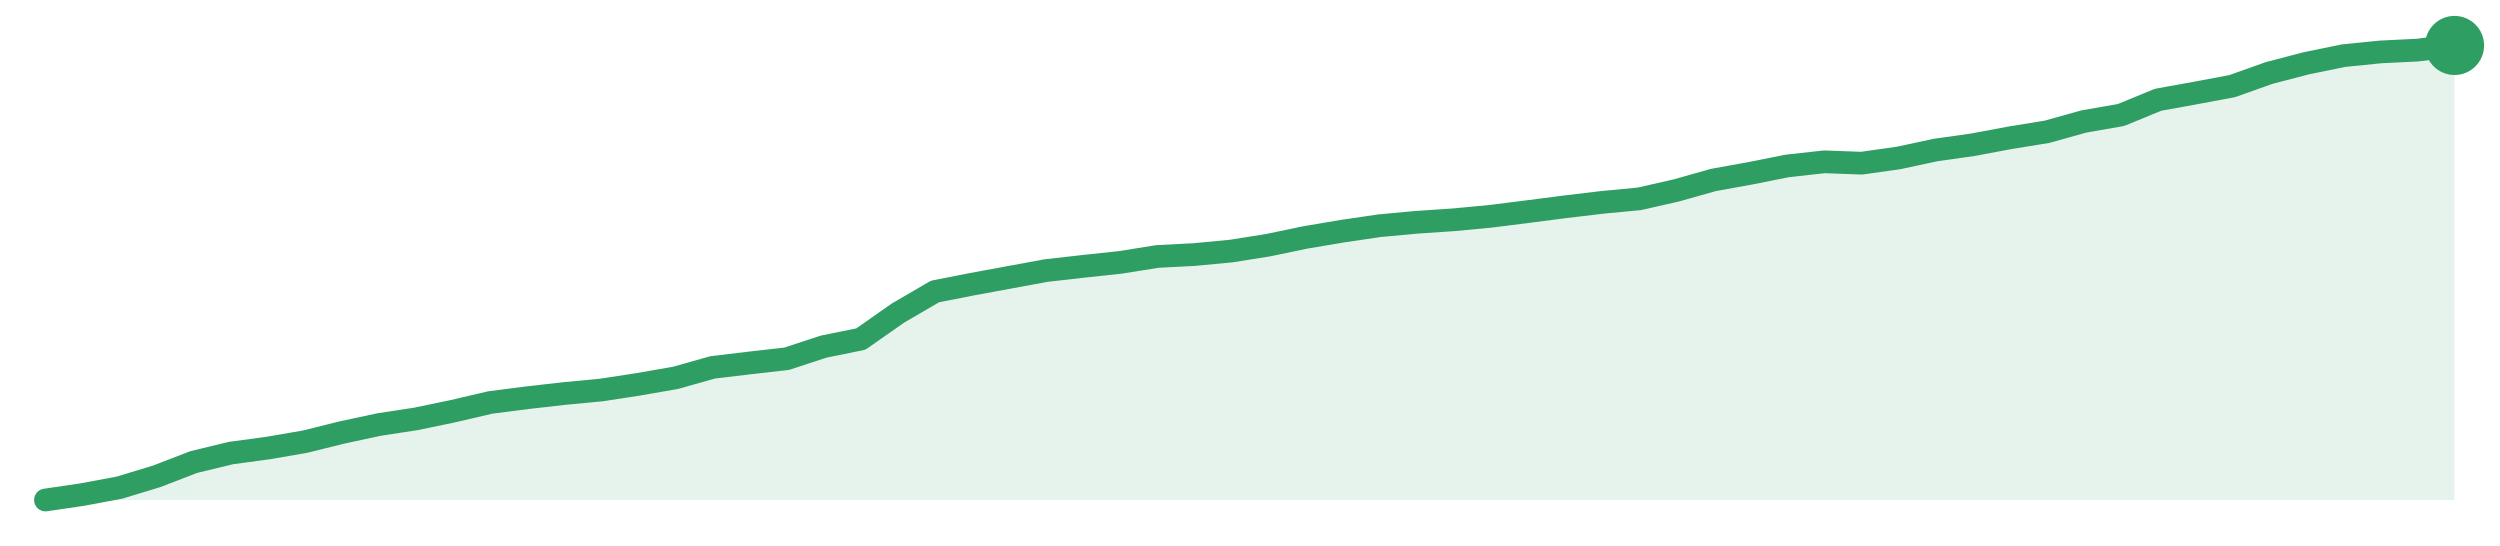
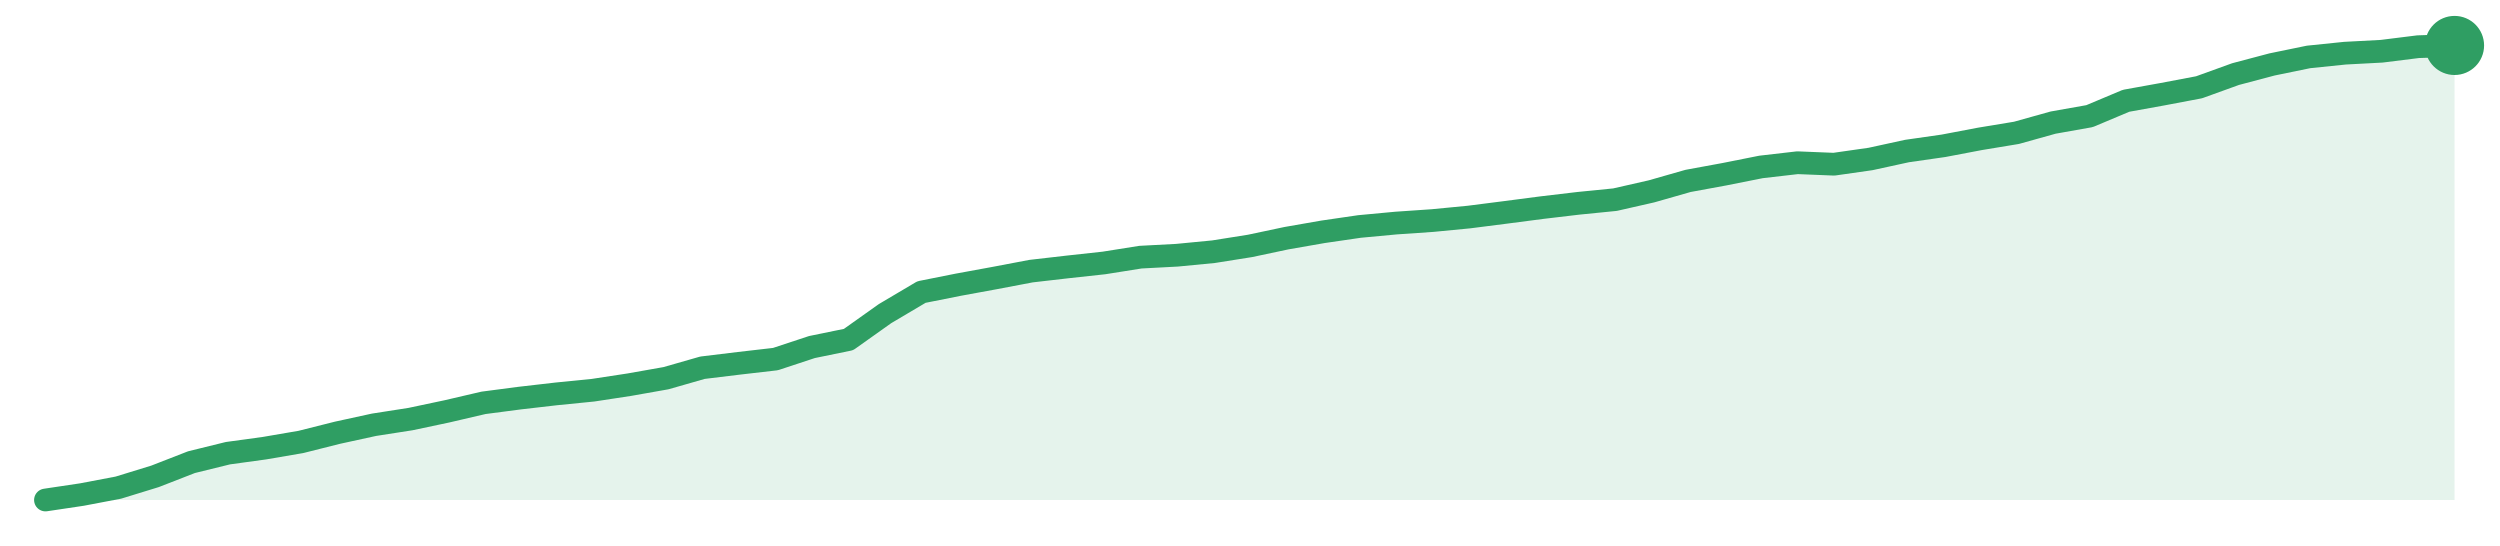
<svg xmlns="http://www.w3.org/2000/svg" width="220" height="48" viewBox="0 0 220 48" role="img" aria-label="trend">
-   <path d="M4.0,44.0 L4.0,44.0 L7.26,43.52 L10.52,42.91 L13.78,41.92 L17.05,40.66 L20.31,39.87 L23.57,39.43 L26.83,38.87 L30.09,38.06 L33.35,37.36 L36.62,36.86 L39.88,36.18 L43.14,35.42 L46.4,35.0 L49.66,34.63 L52.92,34.32 L56.18,33.82 L59.45,33.25 L62.71,32.33 L65.97,31.94 L69.23,31.57 L72.49,30.5 L75.75,29.84 L79.02,27.55 L82.28,25.65 L85.54,25.01 L88.8,24.41 L92.06,23.81 L95.32,23.44 L98.58,23.09 L101.85,22.57 L105.11,22.4 L108.37,22.09 L111.63,21.57 L114.89,20.89 L118.15,20.34 L121.42,19.86 L124.68,19.56 L127.94,19.34 L131.2,19.03 L134.46,18.62 L137.72,18.2 L140.98,17.81 L144.25,17.5 L147.51,16.76 L150.77,15.84 L154.03,15.25 L157.29,14.6 L160.55,14.24 L163.82,14.36 L167.08,13.9 L170.34,13.2 L173.6,12.74 L176.86,12.13 L180.12,11.6 L183.38,10.69 L186.65,10.12 L189.91,8.78 L193.17,8.19 L196.43,7.58 L199.69,6.42 L202.95,5.57 L206.22,4.9 L209.48,4.57 L212.74,4.41 L216.0,4.0 L216.0,44.0 Z" fill="#2f9e631f" />
-   <path d="M4.0,44.0 L7.26,43.52 L10.52,42.91 L13.78,41.92 L17.05,40.66 L20.31,39.87 L23.57,39.43 L26.83,38.87 L30.09,38.06 L33.35,37.36 L36.62,36.86 L39.88,36.18 L43.14,35.42 L46.4,35.0 L49.66,34.63 L52.92,34.32 L56.18,33.82 L59.45,33.25 L62.71,32.33 L65.97,31.94 L69.23,31.57 L72.49,30.5 L75.75,29.84 L79.02,27.55 L82.28,25.65 L85.54,25.01 L88.8,24.41 L92.06,23.81 L95.32,23.44 L98.58,23.09 L101.85,22.57 L105.11,22.4 L108.37,22.09 L111.63,21.57 L114.89,20.89 L118.15,20.34 L121.42,19.86 L124.68,19.56 L127.94,19.34 L131.2,19.03 L134.46,18.62 L137.72,18.2 L140.98,17.81 L144.25,17.5 L147.51,16.76 L150.77,15.84 L154.03,15.25 L157.29,14.6 L160.55,14.24 L163.82,14.36 L167.08,13.9 L170.34,13.2 L173.6,12.74 L176.86,12.13 L180.12,11.6 L183.38,10.69 L186.65,10.12 L189.91,8.78 L193.17,8.19 L196.43,7.58 L199.69,6.42 L202.95,5.57 L206.22,4.9 L209.48,4.57 L212.74,4.41 L216.0,4.0" fill="none" stroke="#2f9e63" stroke-width="2" stroke-linejoin="round" stroke-linecap="round" />
+   <path d="M4.0,44.0 L4.0,44.0 L7.21,43.52 L10.42,42.91 L13.64,41.92 L16.85,40.67 L20.06,39.88 L23.27,39.44 L26.48,38.89 L29.7,38.08 L32.91,37.38 L36.12,36.88 L39.33,36.2 L42.55,35.45 L45.76,35.03 L48.97,34.66 L52.18,34.34 L55.39,33.85 L58.61,33.28 L61.82,32.36 L65.03,31.97 L68.24,31.6 L71.45,30.54 L74.67,29.88 L77.88,27.6 L81.09,25.7 L84.3,25.06 L87.52,24.47 L90.73,23.86 L93.94,23.49 L97.15,23.14 L100.36,22.63 L103.58,22.46 L106.79,22.15 L110.0,21.64 L113.21,20.96 L116.42,20.4 L119.64,19.93 L122.85,19.63 L126.06,19.41 L129.27,19.1 L132.48,18.69 L135.7,18.27 L138.91,17.89 L142.12,17.57 L145.33,16.84 L148.55,15.92 L151.76,15.33 L154.97,14.69 L158.18,14.32 L161.39,14.45 L164.61,13.99 L167.82,13.29 L171.03,12.83 L174.24,12.22 L177.45,11.69 L180.67,10.79 L183.88,10.22 L187.09,8.87 L190.3,8.29 L193.52,7.68 L196.73,6.52 L199.94,5.67 L203.15,5.01 L206.36,4.68 L209.58,4.51 L212.79,4.11 L216.0,4.0 L216.0,44.0 Z" fill="#2f9e631f" />
+   <path d="M4.0,44.0 L7.21,43.52 L10.42,42.91 L13.64,41.92 L16.85,40.67 L20.06,39.88 L23.27,39.44 L26.48,38.89 L29.7,38.08 L32.91,37.38 L36.12,36.88 L39.33,36.2 L42.55,35.45 L45.76,35.03 L48.97,34.66 L52.18,34.34 L55.39,33.85 L58.61,33.28 L61.82,32.36 L65.03,31.97 L68.24,31.6 L71.45,30.54 L74.67,29.88 L77.88,27.6 L81.09,25.7 L84.3,25.06 L87.52,24.47 L90.73,23.86 L93.94,23.49 L97.15,23.14 L100.36,22.63 L103.58,22.46 L106.79,22.15 L110.0,21.64 L113.21,20.96 L116.42,20.4 L119.64,19.93 L122.85,19.63 L126.06,19.41 L129.27,19.1 L132.48,18.69 L135.7,18.27 L138.91,17.89 L142.12,17.57 L145.33,16.84 L148.55,15.92 L151.76,15.33 L154.97,14.69 L158.18,14.32 L161.39,14.45 L164.61,13.99 L167.82,13.29 L171.03,12.83 L174.24,12.22 L177.45,11.69 L180.67,10.79 L183.88,10.22 L187.09,8.87 L190.3,8.29 L193.52,7.68 L196.73,6.52 L199.94,5.67 L203.15,5.01 L206.36,4.68 L209.58,4.51 L212.79,4.11 L216.0,4.0" fill="none" stroke="#2f9e63" stroke-width="2" stroke-linejoin="round" stroke-linecap="round" />
  <circle cx="216.0" cy="4.0" r="2.6" fill="#2f9e63" />
</svg>
